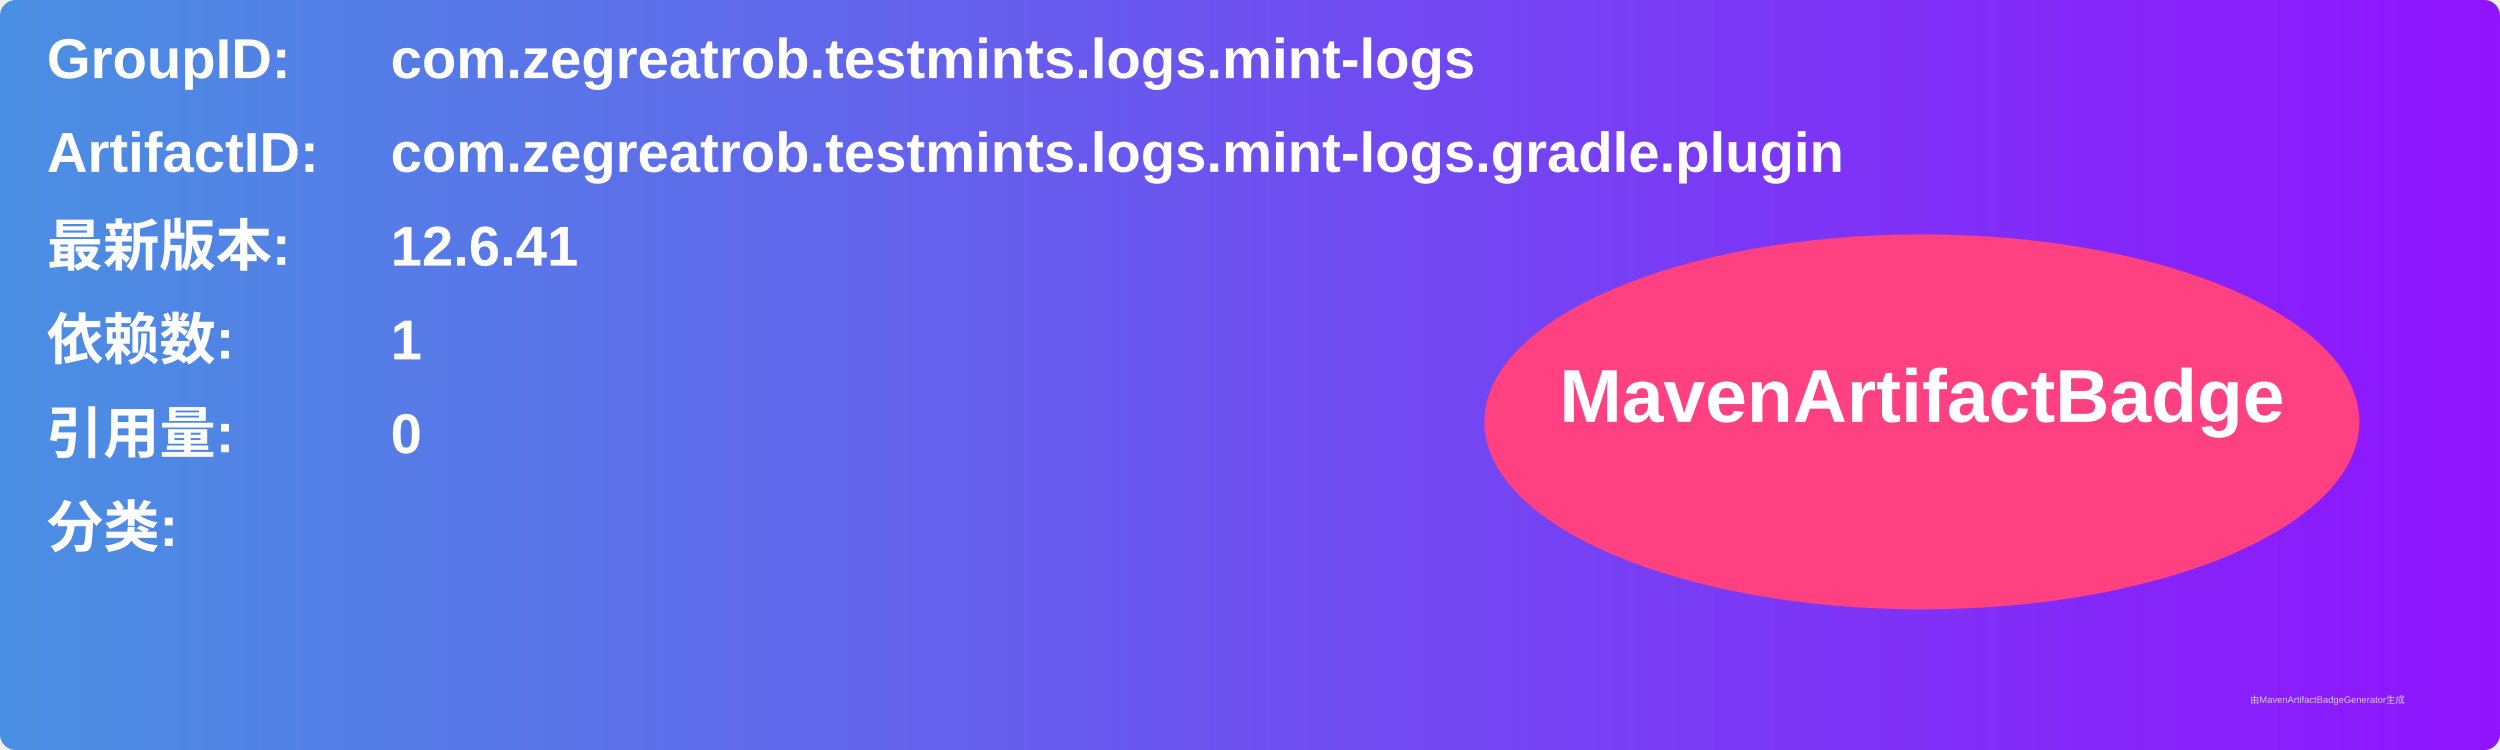
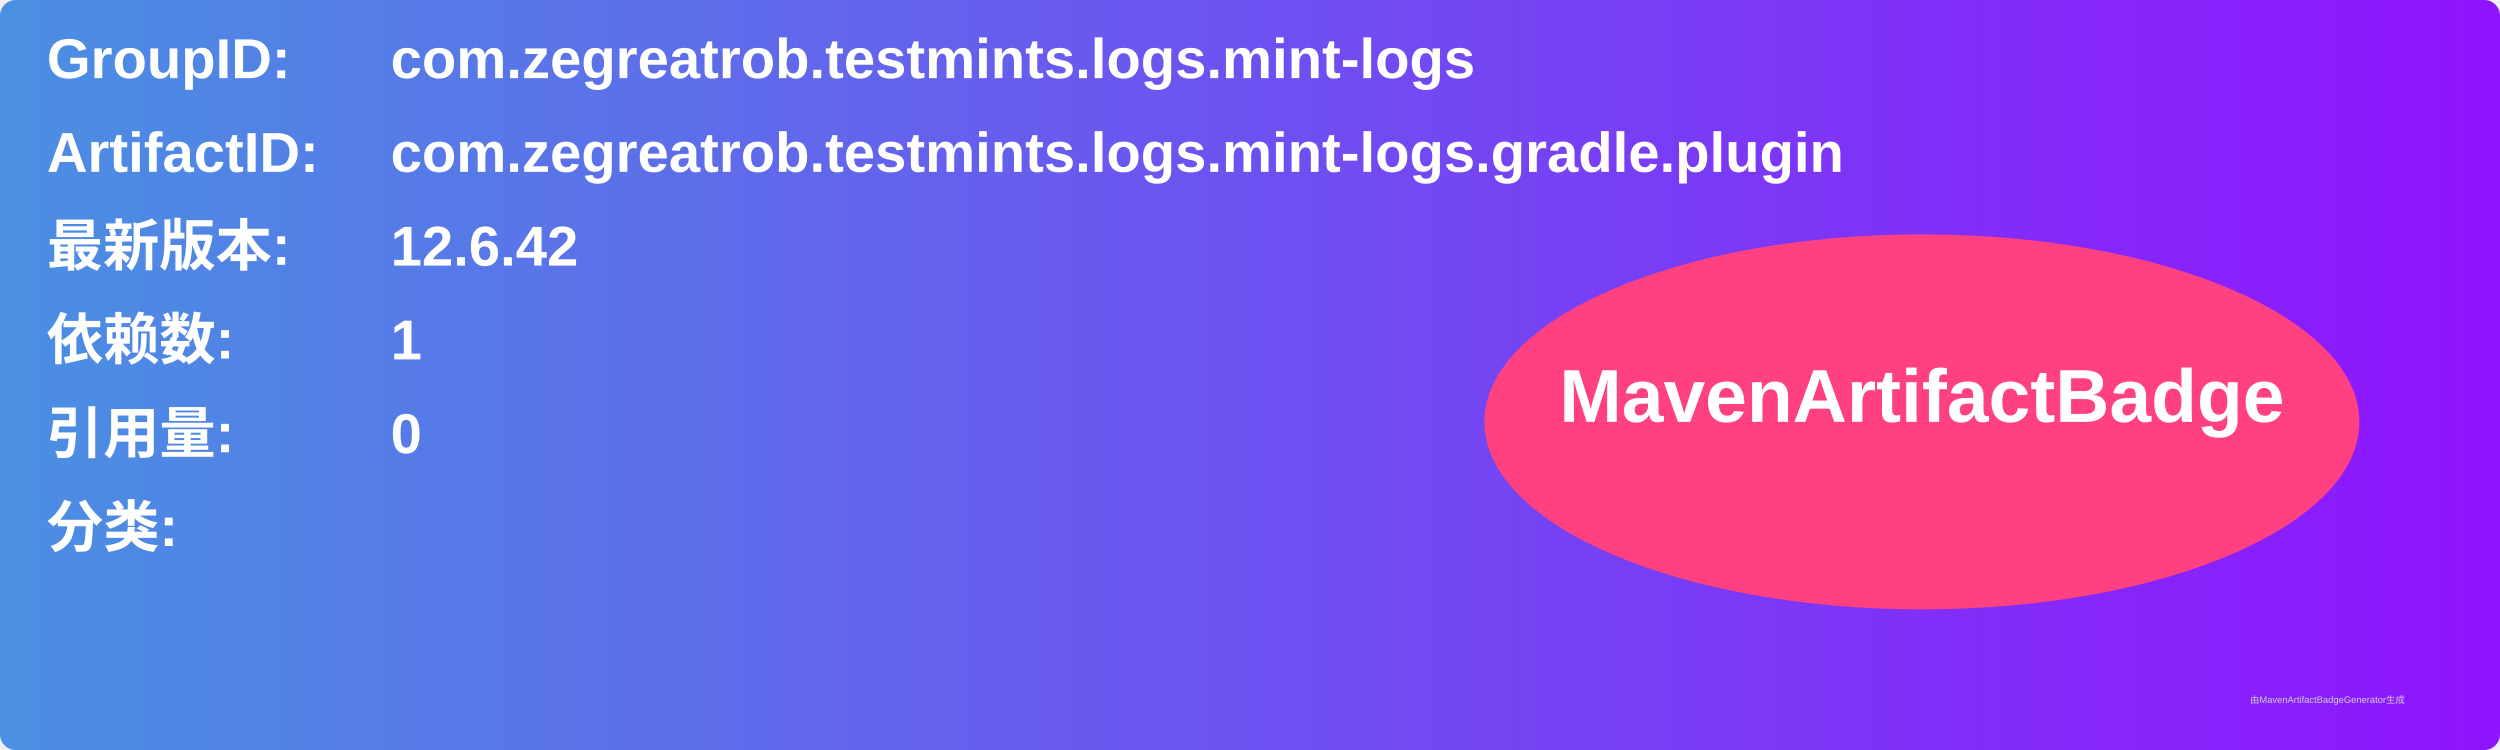
<svg xmlns="http://www.w3.org/2000/svg" width="800" height="240" viewBox="0 0 800 240">
  <linearGradient id="grad" x1="0%" y1="0%" x2="100%" y2="0%">
    <stop offset="0%" stop-color="#4a90e2" />
    <stop offset="100%" stop-color="#9013fe" />
  </linearGradient>
  <rect width="100%" height="100%" rx="5" ry="5" fill="url(#grad)" />
  <g transform="translate(15, 15)">
    <text x="0" y="10" font-family="Arial" font-size="18" fill="white" font-weight="bold" width="260">GroupID:</text>
    <text x="110" y="10" font-family="Arial" font-size="18" fill="white" font-weight="bold" width="460">com.zegreatrob.testmints.logs.mint-logs</text>
    <text x="0" y="40" font-family="Arial" font-size="18" fill="white" font-weight="bold" width="260">ArtifactID:</text>
    <text x="110" y="40" font-family="Arial" font-size="18" fill="white" font-weight="bold" width="460">com.zegreatrob.testmints.logs.mint-logs.gradle.plugin</text>
    <text x="0" y="70" font-family="Arial" font-size="18" fill="white" font-weight="bold">最新版本:</text>
    <text x="110" y="70" font-family="Arial" font-size="18" fill="white" font-weight="bold">
-       <tspan font-weight="bold">12.6.41</tspan>
+       <tspan font-weight="bold">12.6.42</tspan>
    </text>
    <text x="0" y="100" font-family="Arial" font-size="18" fill="white" font-weight="bold">依赖数: </text>
    <text x="110" y="100" font-family="Arial" font-size="18" fill="white">
      <tspan font-weight="bold">1</tspan>
    </text>
    <text x="0" y="130" font-family="Arial" font-size="18" fill="white" font-weight="bold">引用量: </text>
    <text x="110" y="130" font-family="Arial" font-size="18" fill="white">
      <tspan font-weight="bold">0</tspan>
    </text>
    <text x="0" y="160" font-family="Arial" font-size="18" fill="white" font-weight="bold">分类:</text>
    <text x="10" y="190" font-family="Arial" font-size="10" fill="white">
      <tspan font-weight="bold" />
    </text>
    <ellipse cx="600" cy="120" rx="140" ry="60" fill="#ff4081" />
    <text x="600" y="120" text-anchor="middle" font-family="Arial" font-size="24" fill="white" font-weight="bold">MavenArtifactBadge</text>
  </g>
  <text x="720" y="225" font-family="Arial" font-size="3" fill="#d0d0d0">由MavenArtifactBadgeGenerator生成</text>
</svg>
